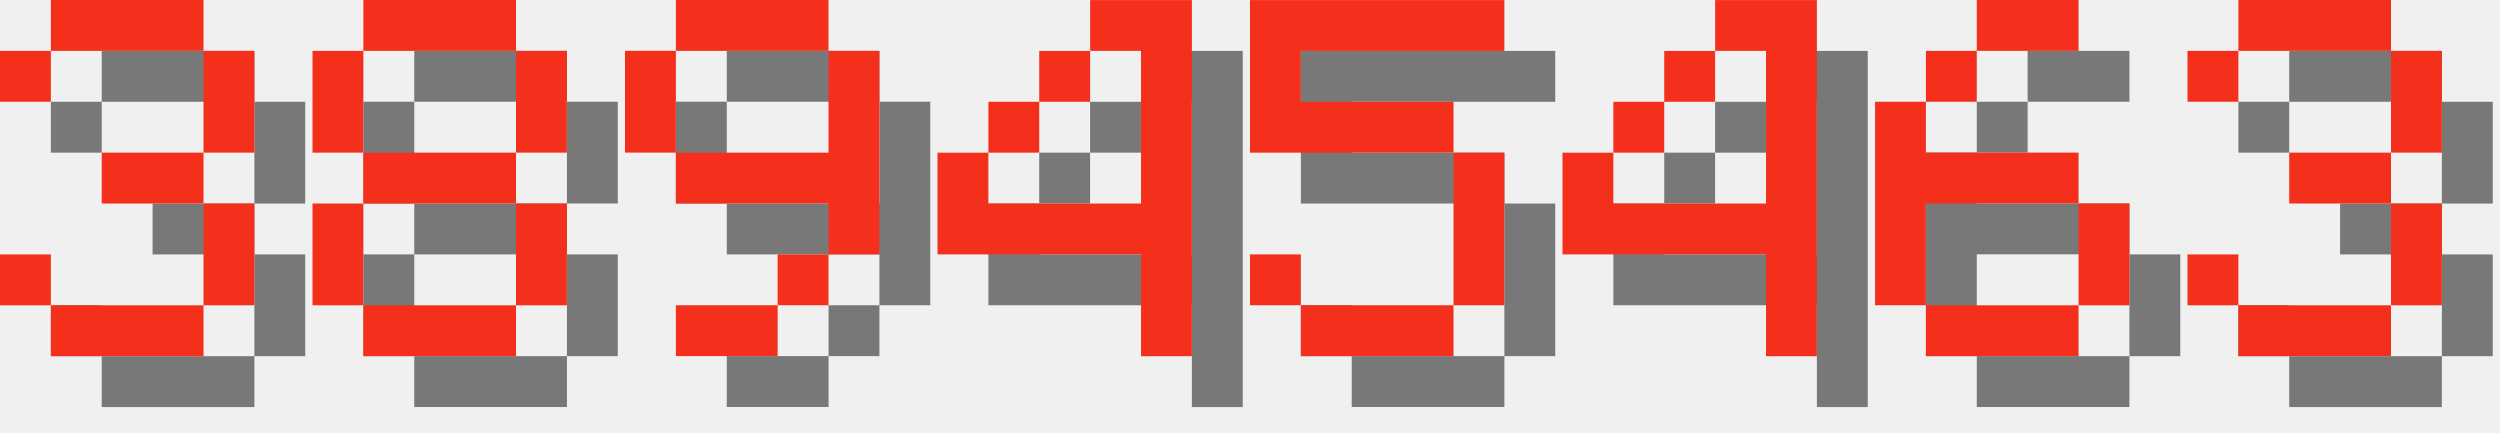
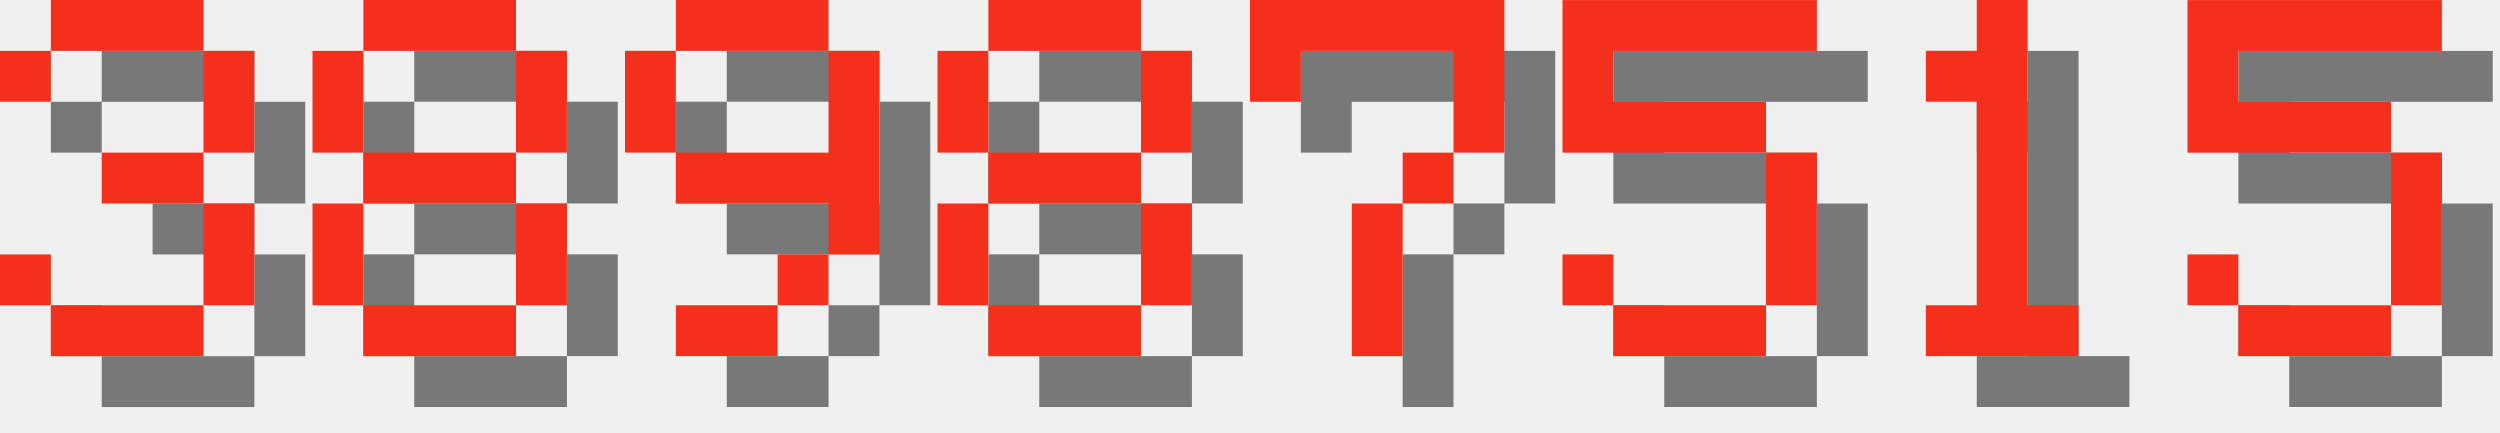
<svg xmlns="http://www.w3.org/2000/svg" version="1.1" width="208.0" height="36">
  <style>
        .text-foreground {
            fill: #F4301C;
        }
        .text-shadow {
            fill: #000000;
            fill-opacity: 0.5;
        }
    </style>
  <g class="digit" id="digit_3" transform="translate(0.0, 0), scale(4)">
    <path id="digit_3_shadow" class="text-shadow" d="m1.058 2.117v1.058h1.058v-1.058h3.175v2.117h-2.117v1.058h2.117v2.117h-3.175v-1.058h-1.058v1.058h1.058v1.058h3.175v-1.058h1.058v-2.117h-1.058v-1.058h1.058v-2.117h-1.058v-1.058h-3.175v1.058h-1.058z" fill-opacity=".5" style="paint-order:stroke fill markers" />
    <path id="digit_3_fg" class="text-foreground" d="m0 1.058v1.058h1.058v-1.058h3.175v2.117h-2.117v1.058h2.117v2.117h-3.175v-1.058h-1.058v1.058h1.058v1.058h3.175v-1.058h1.058v-2.117h-1.058v-1.058h1.058v-2.117h-1.058v-1.058h-3.175v1.058h-1.058z" fill="#fff" style="paint-order:stroke fill markers" />
  </g>
  <g class="digit" id="digit_8" transform="translate(26.0, 0), scale(4)">
    <path id="digit_8_shadow" class="text-shadow" d="m2.117 1.058v1.058h3.175v-1.058h-3.175zm3.175 1.058v2.117h1.058v-2.117h-1.058zm0 2.117h-3.175v1.058h3.175v-1.058zm0 1.058v2.117h1.058v-2.117h-1.058zm0 2.117h-3.175v1.058h3.175v-1.058zm-3.175 0v-2.117h-1.058v2.117h1.058zm0-3.175v-2.117h-1.058v2.117h1.058z" fill-opacity=".5" style="paint-order:stroke fill markers" />
    <path id="digit_8_fg" class="text-foreground" d="m1.058 0v1.058h3.175v-1.058h-3.175zm3.175 1.058v2.117h1.058v-2.117h-1.058zm0 2.117h-3.175v1.058h3.175v-1.058zm0 1.058v2.117h1.058v-2.117h-1.058zm0 2.117h-3.175v1.058h3.175v-1.058zm-3.175 0v-2.117h-1.058v2.117h1.058zm0-3.175v-2.117h-1.058v2.117h1.058z" fill="#fff" style="paint-order:stroke fill markers" />
  </g>
  <g class="digit" id="digit_9" transform="translate(52.0, 0), scale(4)">
    <path id="digit_9_shadow" class="text-shadow" d="m2.117 1.058v1.058h3.175v-1.058h-3.175zm3.175 1.058v2.117h-3.175v1.058h3.175v1.058h1.058v-4.233h-1.058zm0 4.233h-1.058v1.058h1.058v-1.058zm-1.058 1.058h-2.117v1.058h2.117v-1.058zm-2.117-3.175v-2.117h-1.058v2.117h1.058z" fill-opacity=".5" style="paint-order:stroke fill markers" />
    <path id="digit_9_fg" class="text-foreground" d="m1.058 0v1.058h3.175v-1.058h-3.175zm3.175 1.058v2.117h-3.175v1.058h3.175v1.058h1.058v-4.233h-1.058zm0 4.233h-1.058v1.058h1.058v-1.058zm-1.058 1.058h-2.117v1.058h2.117v-1.058zm-2.117-3.175v-2.117h-1.058v2.117h1.058z" fill="#fff" style="paint-order:stroke fill markers" />
  </g>
-   <g class="digit" id="digit_4" transform="translate(78.0, 0), scale(4)">
-     <path id="digit_4_shadow" class="text-shadow" d="m4.233 1.058v1.058h1.058v3.175h-3.175v-1.058h-1.058v2.117h4.233v2.117h1.058v-7.408h-2.117zm-2.117 3.175h1.058v-1.058h-1.058v1.058zm1.058-1.058h1.058v-1.058h-1.058v1.058z" fill-opacity=".5" style="paint-order:stroke fill markers" />
-     <path id="digit_4_fg" class="text-foreground" d="m3.175 0v1.058h1.058v3.175h-3.175v-1.058h-1.058v2.117h4.233v2.117h1.058v-7.408h-2.117zm-2.117 3.175h1.058v-1.058h-1.058v1.058zm1.058-1.058h1.058v-1.058h-1.058v1.058z" fill="#fff" style="paint-order:stroke fill markers" />
+   <g class="digit" id="digit_8" transform="translate(78.0, 0), scale(4)">
+     <path id="digit_8_shadow" class="text-shadow" d="m2.117 1.058v1.058h3.175v-1.058h-3.175zm3.175 1.058v2.117h1.058v-2.117h-1.058zm0 2.117h-3.175v1.058h3.175v-1.058zm0 1.058v2.117h1.058v-2.117h-1.058zm0 2.117h-3.175v1.058h3.175v-1.058zm-3.175 0v-2.117h-1.058v2.117h1.058zm0-3.175v-2.117h-1.058v2.117h1.058z" fill-opacity=".5" style="paint-order:stroke fill markers" />
+     <path id="digit_8_fg" class="text-foreground" d="m1.058 0v1.058h3.175v-1.058h-3.175zm3.175 1.058v2.117h1.058v-2.117h-1.058zm0 2.117h-3.175v1.058h3.175v-1.058zm0 1.058v2.117h1.058v-2.117h-1.058zm0 2.117h-3.175v1.058h3.175v-1.058zm-3.175 0v-2.117h-1.058v2.117h1.058zm0-3.175v-2.117h-1.058v2.117h1.058z" fill="#fff" style="paint-order:stroke fill markers" />
  </g>
-   <g class="digit" id="digit_5" transform="translate(104.0, 0), scale(4)">
+   <g class="digit" id="digit_7" transform="translate(104.0, 0), scale(4)">
+     <path id="digit_7_shadow" class="text-shadow" d="m1.058 1.058 2e-6 2.117h1.058v-1.058h3.175v1.058l2e-7 1.058h-1.058v1.058h-1.058l4e-7 3.175 1.058 1e-7v-3.175h1.058v-1.058h1.058l5e-7 -1.058v-2.117z" fill-opacity=".5" style="paint-order:stroke fill markers" />
+     <path id="digit_7_fg" class="text-foreground" d="m0 0 2e-6 2.117h1.058v-1.058h3.175v1.058l2e-7 1.058h-1.058v1.058h-1.058l4e-7 3.175 1.058 1e-7v-3.175h1.058v-1.058h1.058l5e-7 -1.058v-2.117z" fill="#fff" style="paint-order:stroke fill markers" />
+   </g>
+   <g class="digit" id="digit_5" transform="translate(130.0, 0), scale(4)">
    <path id="digit_5_shadow" class="text-shadow" d="m1.058 1.058v3.175h4.233v3.175h-3.175v-1.058h-1.058v1.058h1.058v1.058h3.175v-1.058h1.058v-3.175h-1.058v-1.058h-3.175v-1.058h4.233v-1.058h-5.292z" fill-opacity=".5" style="paint-order:stroke fill markers" />
    <path id="digit_5_fg" class="text-foreground" d="m0 0v3.175h4.233v3.175h-3.175v-1.058h-1.058v1.058h1.058v1.058h3.175v-1.058h1.058v-3.175h-1.058v-1.058h-3.175v-1.058h4.233v-1.058h-5.292z" fill="#fff" style="paint-order:stroke fill markers" />
  </g>
-   <g class="digit" id="digit_4" transform="translate(130.0, 0), scale(4)">
-     <path id="digit_4_shadow" class="text-shadow" d="m4.233 1.058v1.058h1.058v3.175h-3.175v-1.058h-1.058v2.117h4.233v2.117h1.058v-7.408h-2.117zm-2.117 3.175h1.058v-1.058h-1.058v1.058zm1.058-1.058h1.058v-1.058h-1.058v1.058z" fill-opacity=".5" style="paint-order:stroke fill markers" />
-     <path id="digit_4_fg" class="text-foreground" d="m3.175 0v1.058h1.058v3.175h-3.175v-1.058h-1.058v2.117h4.233v2.117h1.058v-7.408h-2.117zm-2.117 3.175h1.058v-1.058h-1.058v1.058zm1.058-1.058h1.058v-1.058h-1.058v1.058z" fill="#fff" style="paint-order:stroke fill markers" />
+   <g class="digit" id="digit_1" transform="translate(156.0, 0), scale(4)">
+     <path id="digit_1_shadow" class="text-shadow" d="m2.117 2.117v1.058h1.058v4.233h-1.058v1.058h3.175v-1.058h-1.058v-6.35h-1.058v1.058h-1.058z" fill-opacity=".5" style="paint-order:stroke fill markers" />
+     <path id="digit_1_fg" class="text-foreground" d="m1.058 1.058v1.058h1.058v4.233h-1.058v1.058h3.175v-1.058h-1.058v-6.35h-1.058v1.058h-1.058z" fill="#fff" style="paint-order:stroke fill markers" />
  </g>
-   <g class="digit" id="digit_6" transform="translate(156.0, 0), scale(4)">
-     <path id="digit_6_shadow" class="text-shadow" d="m3.175 1.058v1.058h2.117v-1.058h-2.117zm0 1.058h-1.058v1.058h1.058v-1.058zm-1.058 1.058h-1.058v4.233h1.058v-2.117h3.175v-1.058h-3.175v-1.058zm3.175 2.117v2.117h1.058v-2.117h-1.058zm0 2.117h-3.175v1.058h3.175v-1.058z" fill-opacity=".5" style="paint-order:stroke fill markers" />
-     <path id="digit_6_fg" class="text-foreground" d="m2.117 0v1.058h2.117v-1.058h-2.117zm0 1.058h-1.058v1.058h1.058v-1.058zm-1.058 1.058h-1.058v4.233h1.058v-2.117h3.175v-1.058h-3.175v-1.058zm3.175 2.117v2.117h1.058v-2.117h-1.058zm0 2.117h-3.175v1.058h3.175v-1.058z" fill="#fff" style="paint-order:stroke fill markers" />
-   </g>
-   <g class="digit" id="digit_3" transform="translate(182.0, 0), scale(4)">
-     <path id="digit_3_shadow" class="text-shadow" d="m1.058 2.117v1.058h1.058v-1.058h3.175v2.117h-2.117v1.058h2.117v2.117h-3.175v-1.058h-1.058v1.058h1.058v1.058h3.175v-1.058h1.058v-2.117h-1.058v-1.058h1.058v-2.117h-1.058v-1.058h-3.175v1.058h-1.058z" fill-opacity=".5" style="paint-order:stroke fill markers" />
-     <path id="digit_3_fg" class="text-foreground" d="m0 1.058v1.058h1.058v-1.058h3.175v2.117h-2.117v1.058h2.117v2.117h-3.175v-1.058h-1.058v1.058h1.058v1.058h3.175v-1.058h1.058v-2.117h-1.058v-1.058h1.058v-2.117h-1.058v-1.058h-3.175v1.058h-1.058z" fill="#fff" style="paint-order:stroke fill markers" />
+   <g class="digit" id="digit_5" transform="translate(182.0, 0), scale(4)">
+     <path id="digit_5_shadow" class="text-shadow" d="m1.058 1.058v3.175h4.233v3.175h-3.175v-1.058h-1.058v1.058h1.058v1.058h3.175v-1.058h1.058v-3.175h-1.058v-1.058h-3.175v-1.058h4.233v-1.058h-5.292z" fill-opacity=".5" style="paint-order:stroke fill markers" />
+     <path id="digit_5_fg" class="text-foreground" d="m0 0v3.175h4.233v3.175h-3.175v-1.058h-1.058v1.058h1.058v1.058h3.175v-1.058h1.058v-3.175h-1.058v-1.058h-3.175v-1.058h4.233v-1.058h-5.292z" fill="#fff" style="paint-order:stroke fill markers" />
  </g>
</svg>
